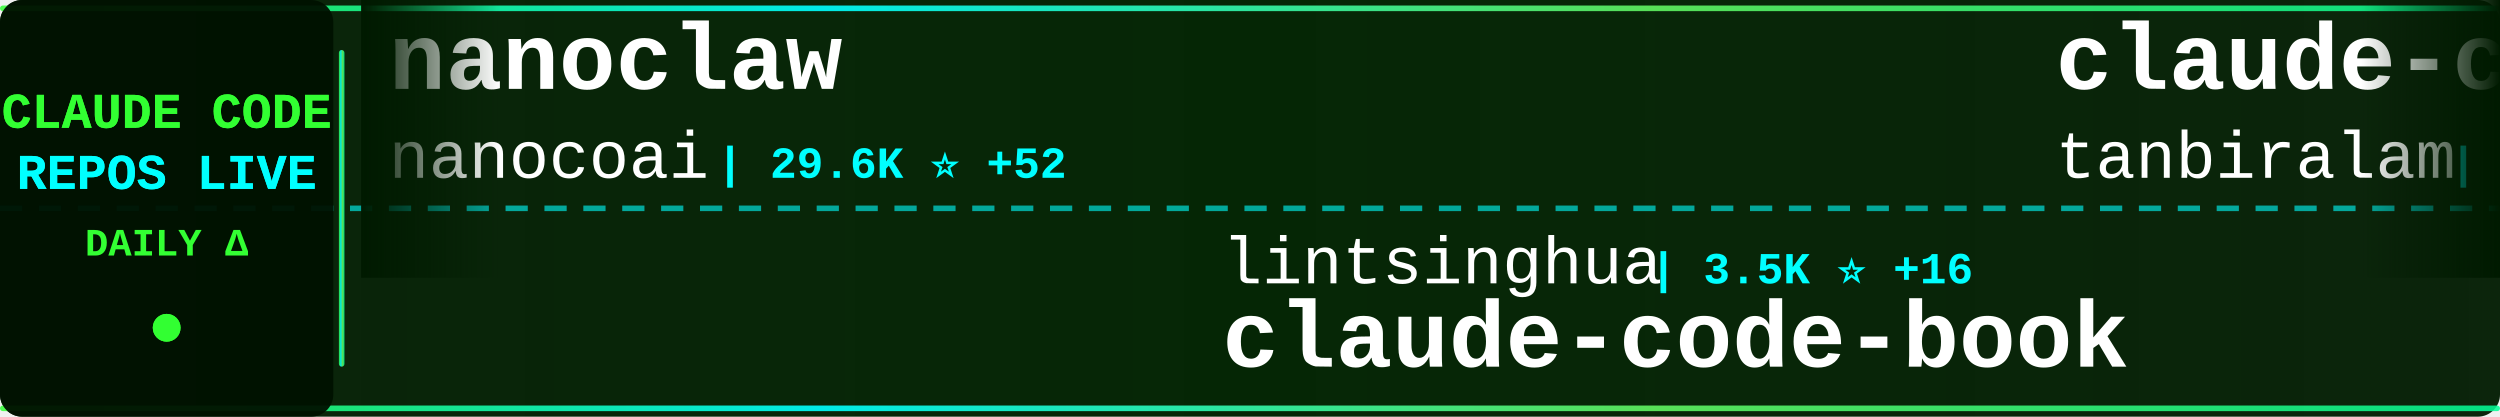
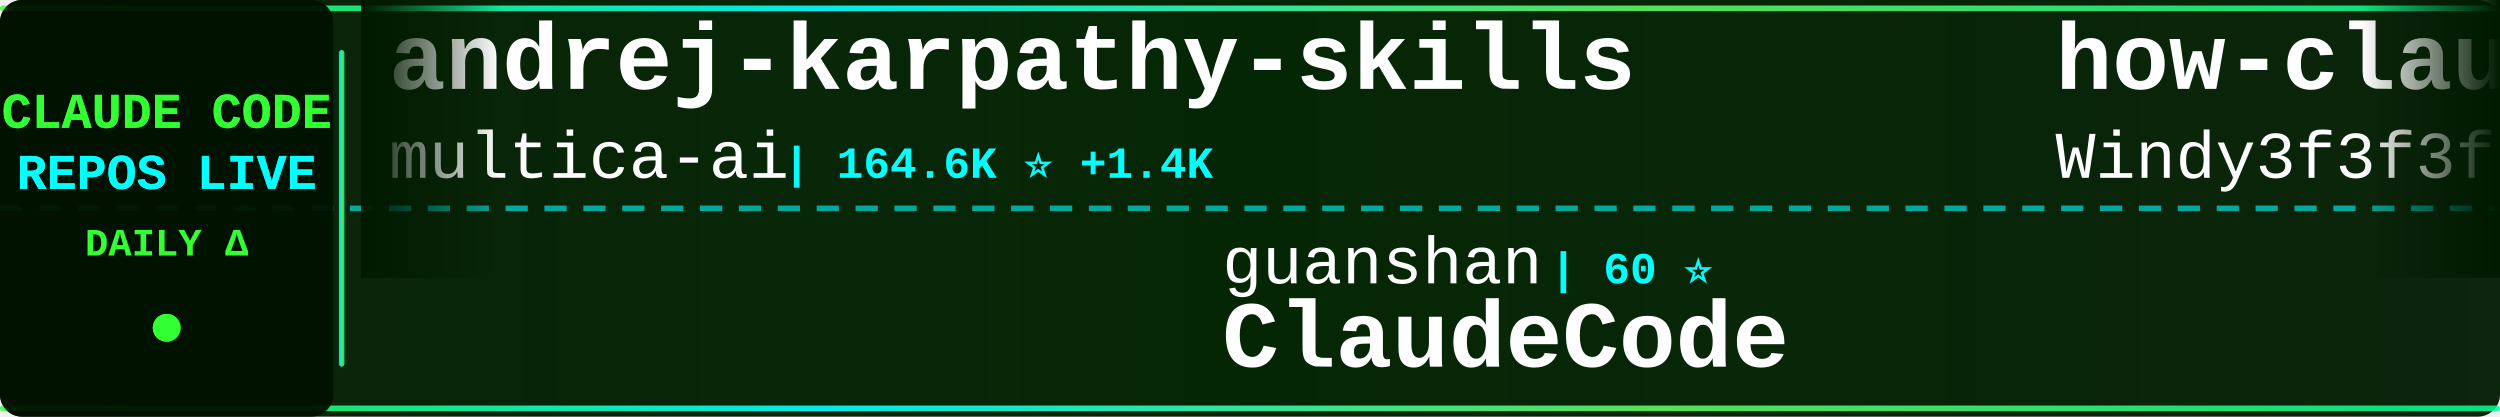
<svg xmlns="http://www.w3.org/2000/svg" width="900" height="150">
  <defs>
    <linearGradient id="tickerBg" x1="0%" y1="0%" x2="100%" y2="0%">
      <stop offset="0%" style="stop-color:#001a00;stop-opacity:0.95" />
      <stop offset="50%" style="stop-color:#002200;stop-opacity:0.98" />
      <stop offset="100%" style="stop-color:#001a00;stop-opacity:0.95" />
    </linearGradient>
    <linearGradient id="borderGrad" x1="0%" y1="0%" x2="100%" y2="0%">
      <stop offset="0%" style="stop-color:#33ff33;stop-opacity:0.85">
        <animate attributeName="stop-opacity" values="0.85;1;0.85" dur="2s" repeatCount="indefinite" />
      </stop>
      <stop offset="33%" style="stop-color:#00ffff;stop-opacity:0.9">
        <animate attributeName="stop-opacity" values="0.9;1;0.9" dur="2.2s" repeatCount="indefinite" />
      </stop>
      <stop offset="66%" style="stop-color:#66ff66;stop-opacity:0.85">
        <animate attributeName="stop-opacity" values="0.85;1;0.85" dur="1.8s" repeatCount="indefinite" />
      </stop>
      <stop offset="100%" style="stop-color:#00ff99;stop-opacity:0.85">
        <animate attributeName="stop-opacity" values="0.85;1;0.85" dur="2s" repeatCount="indefinite" />
      </stop>
    </linearGradient>
    <filter id="textGlow">
      <feGaussianBlur stdDeviation="0.1" result="coloredBlur" />
      <feMerge>
        <feMergeNode in="coloredBlur" />
        <feMergeNode in="SourceGraphic" />
      </feMerge>
    </filter>
    <filter id="metricGlow">
      <feGaussianBlur stdDeviation="0.2" result="coloredBlur" />
      <feMerge>
        <feMergeNode in="coloredBlur" />
        <feMergeNode in="SourceGraphic" />
      </feMerge>
    </filter>
    <linearGradient id="leftFade" x1="0%" y1="0%" x2="100%" y2="0%">
      <stop offset="0%" style="stop-color:#001a00;stop-opacity:1" />
      <stop offset="100%" style="stop-color:#001a00;stop-opacity:0" />
    </linearGradient>
    <linearGradient id="rightFade" x1="0%" y1="0%" x2="100%" y2="0%">
      <stop offset="0%" style="stop-color:#001a00;stop-opacity:0" />
      <stop offset="100%" style="stop-color:#001a00;stop-opacity:1" />
    </linearGradient>
  </defs>
  <rect width="900" height="150" fill="url(#tickerBg)" rx="8" />
  <rect x="0" y="2" width="900" height="2" fill="url(#borderGrad)" rx="1" />
  <rect x="0" y="146" width="900" height="2" fill="url(#borderGrad)" rx="1" />
  <line x1="0" y1="75" x2="900" y2="75" stroke="#00ffff" stroke-width="2" stroke-dasharray="8 6" opacity="0.6" />
  <rect x="0" y="0" width="120" height="150" fill="#001100" opacity="0.95" rx="8" />
  <text x="60" y="46" font-family="'Courier New', monospace" font-size="18" font-weight="bold" fill="#33ff33" text-anchor="middle" filter="url(#textGlow)">
    CLAUDE CODE
  </text>
  <text x="60" y="68" font-family="'Courier New', monospace" font-size="18" font-weight="bold" fill="#00ffff" text-anchor="middle" filter="url(#textGlow)">
    REPOS LIVE
  </text>
  <text x="60" y="92" font-family="'Courier New', monospace" font-size="14" font-weight="bold" fill="#33ff33" text-anchor="middle">
    DAILY Δ
  </text>
  <circle cx="60" cy="118" r="5" fill="#33ff33" filter="url(#metricGlow)">
    <animate attributeName="r" values="4;6;4" dur="1.5s" repeatCount="indefinite" />
    <animate attributeName="opacity" values="0.6;1;0.6" dur="1.5s" repeatCount="indefinite" />
  </circle>
  <rect x="122" y="18" width="2" height="114" fill="url(#borderGrad)" rx="1" />
  <clipPath id="tickerClip">
    <rect x="130" y="0" width="770" height="150" />
  </clipPath>
  <g clip-path="url(#tickerClip)">
    <g id="tickerItems">
      <animateTransform attributeName="transform" attributeType="XML" type="translate" from="0 0" to="-3000 0" dur="54s" repeatCount="indefinite" />
      <g transform="translate(0, 0)">
-         <text x="140" y="32" font-family="'Courier New', monospace" font-size="34" font-weight="bold" fill="#ffffff">nanoclaw</text>
-         <text x="140" y="64" font-family="'Courier New', monospace" font-size="24" font-weight="normal" fill="#ffffff" opacity="1.0">nanocoai</text>
-         <text x="258" y="64" font-family="'Courier New', monospace" font-size="16" font-weight="bold" fill="#00ffff"> | 29.6K ⭐ +52</text>
+         <text x="140" y="32" font-family="'Courier New', monospace" font-size="34" font-weight="bold" fill="#ffffff">andrej-karpathy-skills</text>
+         <text x="140" y="64" font-family="'Courier New', monospace" font-size="24" font-weight="normal" fill="#ffffff" opacity="1.0">multica-ai</text>
+         <text x="282" y="64" font-family="'Courier New', monospace" font-size="16" font-weight="bold" fill="#00ffff"> | 164.6K ⭐ +1.4K</text>
      </g>
      <g transform="translate(300, 0)">
-         <text x="140" y="102" font-family="'Courier New', monospace" font-size="24" font-weight="normal" fill="#ffffff" opacity="1.0">lintsinghua</text>
-         <text x="294" y="102" font-family="'Courier New', monospace" font-size="16" font-weight="bold" fill="#00ffff"> | 3.5K ⭐ +16</text>
-         <text x="140" y="132" font-family="'Courier New', monospace" font-size="34" font-weight="bold" fill="#ffffff">claude-code-book</text>
+         <text x="140" y="102" font-family="'Courier New', monospace" font-size="24" font-weight="normal" fill="#ffffff" opacity="1.0">guanshan</text>
+         <text x="258" y="102" font-family="'Courier New', monospace" font-size="16" font-weight="bold" fill="#00ffff"> | 60 ⭐</text>
+         <text x="140" y="132" font-family="'Courier New', monospace" font-size="34" font-weight="bold" fill="#ffffff">ClaudeCode</text>
      </g>
      <g transform="translate(600, 0)">
-         <text x="140" y="32" font-family="'Courier New', monospace" font-size="34" font-weight="bold" fill="#ffffff">claude-code</text>
-         <text x="140" y="64" font-family="'Courier New', monospace" font-size="24" font-weight="normal" fill="#ffffff" opacity="1.0">tanbiralam</text>
-         <text x="282" y="64" font-family="'Courier New', monospace" font-size="16" font-weight="bold" fill="#00ffff"> | 1.8K ⭐ +4</text>
+         <text x="140" y="32" font-family="'Courier New', monospace" font-size="34" font-weight="bold" fill="#ffffff">how-claude-code-works</text>
+         <text x="140" y="64" font-family="'Courier New', monospace" font-size="24" font-weight="normal" fill="#ffffff" opacity="1.0">Windy3f3f3f3f</text>
+         <text x="318" y="64" font-family="'Courier New', monospace" font-size="16" font-weight="bold" fill="#00ffff"> | 2.5K ⭐ +11</text>
      </g>
      <g transform="translate(900, 0)">
-         <text x="140" y="102" font-family="'Courier New', monospace" font-size="24" font-weight="normal" fill="#ffffff" opacity="1.0">ghuntley</text>
-         <text x="258" y="102" font-family="'Courier New', monospace" font-size="16" font-weight="bold" fill="#00ffff"> | 981 ⭐</text>
-         <text x="140" y="132" font-family="'Courier New', monospace" font-size="34" font-weight="bold" fill="#ffffff">claude-code-source-code-...</text>
+         <text x="140" y="102" font-family="'Courier New', monospace" font-size="24" font-weight="normal" fill="#ffffff" opacity="1.0">T-Lab-CUHKSZ</text>
+         <text x="306" y="102" font-family="'Courier New', monospace" font-size="16" font-weight="bold" fill="#00ffff"> | 317 ⭐</text>
+         <text x="140" y="132" font-family="'Courier New', monospace" font-size="34" font-weight="bold" fill="#ffffff">claude-code</text>
      </g>
      <g transform="translate(1200, 0)">
-         <text x="140" y="32" font-family="'Courier New', monospace" font-size="34" font-weight="bold" fill="#ffffff">claude-code-proxy</text>
-         <text x="140" y="64" font-family="'Courier New', monospace" font-size="24" font-weight="normal" fill="#ffffff" opacity="1.0">fuergaosi233</text>
-         <text x="306" y="64" font-family="'Courier New', monospace" font-size="16" font-weight="bold" fill="#00ffff"> | 2.6K ⭐ +7</text>
+         <text x="140" y="32" font-family="'Courier New', monospace" font-size="34" font-weight="bold" fill="#ffffff">claude-code-templates</text>
+         <text x="140" y="64" font-family="'Courier New', monospace" font-size="24" font-weight="normal" fill="#ffffff" opacity="1.0">davila7</text>
+         <text x="246" y="64" font-family="'Courier New', monospace" font-size="16" font-weight="bold" fill="#00ffff"> | 27.7K ⭐ +25</text>
      </g>
      <g transform="translate(1500, 0)">
-         <text x="140" y="102" font-family="'Courier New', monospace" font-size="24" font-weight="normal" fill="#ffffff" opacity="1.0">Hyper66666</text>
-         <text x="282" y="102" font-family="'Courier New', monospace" font-size="16" font-weight="bold" fill="#00ffff"> | 215 ⭐</text>
-         <text x="140" y="132" font-family="'Courier New', monospace" font-size="34" font-weight="bold" fill="#ffffff">claude-code-sourcemap</text>
+         <text x="140" y="102" font-family="'Courier New', monospace" font-size="24" font-weight="normal" fill="#ffffff" opacity="1.0">liuup</text>
+         <text x="222" y="102" font-family="'Courier New', monospace" font-size="16" font-weight="bold" fill="#00ffff"> | 2.9K ⭐ +15</text>
+         <text x="140" y="132" font-family="'Courier New', monospace" font-size="34" font-weight="bold" fill="#ffffff">claude-code-analysis</text>
      </g>
      <g transform="translate(1800, 0)">
-         <text x="140" y="32" font-family="'Courier New', monospace" font-size="34" font-weight="bold" fill="#ffffff">claude-code-webui</text>
-         <text x="140" y="64" font-family="'Courier New', monospace" font-size="24" font-weight="normal" fill="#ffffff" opacity="1.0">sugyan</text>
-         <text x="234" y="64" font-family="'Courier New', monospace" font-size="16" font-weight="bold" fill="#00ffff"> | 1.1K ⭐ +3</text>
+         <text x="140" y="32" font-family="'Courier New', monospace" font-size="34" font-weight="bold" fill="#ffffff">claude-code-router</text>
+         <text x="140" y="64" font-family="'Courier New', monospace" font-size="24" font-weight="normal" fill="#ffffff" opacity="1.0">musistudio</text>
+         <text x="282" y="64" font-family="'Courier New', monospace" font-size="16" font-weight="bold" fill="#00ffff"> | 34.6K ⭐ +51</text>
      </g>
      <g transform="translate(2100, 0)">
-         <text x="140" y="102" font-family="'Courier New', monospace" font-size="24" font-weight="normal" fill="#ffffff" opacity="1.0">shareAI-lab</text>
-         <text x="294" y="102" font-family="'Courier New', monospace" font-size="16" font-weight="bold" fill="#00ffff"> | 64.0K ⭐ +234</text>
-         <text x="140" y="132" font-family="'Courier New', monospace" font-size="34" font-weight="bold" fill="#ffffff">learn-claude-code</text>
+         <text x="140" y="102" font-family="'Courier New', monospace" font-size="24" font-weight="normal" fill="#ffffff" opacity="1.0">VineeTagarwaL-code</text>
+         <text x="378" y="102" font-family="'Courier New', monospace" font-size="16" font-weight="bold" fill="#00ffff"> | 275 ⭐</text>
+         <text x="140" y="132" font-family="'Courier New', monospace" font-size="34" font-weight="bold" fill="#ffffff">claude-code</text>
      </g>
      <g transform="translate(2400, 0)">
-         <text x="140" y="32" font-family="'Courier New', monospace" font-size="34" font-weight="bold" fill="#ffffff">ClaudeCode</text>
-         <text x="140" y="64" font-family="'Courier New', monospace" font-size="24" font-weight="normal" fill="#ffffff" opacity="1.0">guanshan</text>
-         <text x="258" y="64" font-family="'Courier New', monospace" font-size="16" font-weight="bold" fill="#00ffff"> | 60 ⭐</text>
+         <text x="140" y="32" font-family="'Courier New', monospace" font-size="34" font-weight="bold" fill="#ffffff">claude-code-tudou</text>
+         <text x="140" y="64" font-family="'Courier New', monospace" font-size="24" font-weight="normal" fill="#ffffff" opacity="1.0">AICoderTudou</text>
+         <text x="306" y="64" font-family="'Courier New', monospace" font-size="16" font-weight="bold" fill="#00ffff"> | 501 ⭐</text>
      </g>
      <g transform="translate(2700, 0)">
-         <text x="140" y="102" font-family="'Courier New', monospace" font-size="24" font-weight="normal" fill="#ffffff" opacity="1.0">Windy3f3f3f3f</text>
-         <text x="318" y="102" font-family="'Courier New', monospace" font-size="16" font-weight="bold" fill="#00ffff"> | 2.5K ⭐ +13</text>
-         <text x="140" y="132" font-family="'Courier New', monospace" font-size="34" font-weight="bold" fill="#ffffff">how-claude-code-works</text>
+         <text x="140" y="102" font-family="'Courier New', monospace" font-size="24" font-weight="normal" fill="#ffffff" opacity="1.0">nicedreamzapp</text>
+         <text x="318" y="102" font-family="'Courier New', monospace" font-size="16" font-weight="bold" fill="#00ffff"> | 2.7K ⭐ +8</text>
+         <text x="140" y="132" font-family="'Courier New', monospace" font-size="34" font-weight="bold" fill="#ffffff">claude-code-local</text>
      </g>
      <g transform="translate(3000, 0)">
-         <text x="140" y="32" font-family="'Courier New', monospace" font-size="34" font-weight="bold" fill="#ffffff">nanoclaw</text>
-         <text x="140" y="64" font-family="'Courier New', monospace" font-size="24" font-weight="normal" fill="#ffffff" opacity="1.0">nanocoai</text>
-         <text x="258" y="64" font-family="'Courier New', monospace" font-size="16" font-weight="bold" fill="#00ffff"> | 29.6K ⭐ +52</text>
+         <text x="140" y="32" font-family="'Courier New', monospace" font-size="34" font-weight="bold" fill="#ffffff">andrej-karpathy-skills</text>
+         <text x="140" y="64" font-family="'Courier New', monospace" font-size="24" font-weight="normal" fill="#ffffff" opacity="1.0">multica-ai</text>
+         <text x="282" y="64" font-family="'Courier New', monospace" font-size="16" font-weight="bold" fill="#00ffff"> | 164.6K ⭐ +1.4K</text>
      </g>
      <g transform="translate(3300, 0)">
-         <text x="140" y="102" font-family="'Courier New', monospace" font-size="24" font-weight="normal" fill="#ffffff" opacity="1.0">lintsinghua</text>
-         <text x="294" y="102" font-family="'Courier New', monospace" font-size="16" font-weight="bold" fill="#00ffff"> | 3.5K ⭐ +16</text>
-         <text x="140" y="132" font-family="'Courier New', monospace" font-size="34" font-weight="bold" fill="#ffffff">claude-code-book</text>
+         <text x="140" y="102" font-family="'Courier New', monospace" font-size="24" font-weight="normal" fill="#ffffff" opacity="1.0">guanshan</text>
+         <text x="258" y="102" font-family="'Courier New', monospace" font-size="16" font-weight="bold" fill="#00ffff"> | 60 ⭐</text>
+         <text x="140" y="132" font-family="'Courier New', monospace" font-size="34" font-weight="bold" fill="#ffffff">ClaudeCode</text>
      </g>
      <g transform="translate(3600, 0)">
-         <text x="140" y="32" font-family="'Courier New', monospace" font-size="34" font-weight="bold" fill="#ffffff">claude-code</text>
-         <text x="140" y="64" font-family="'Courier New', monospace" font-size="24" font-weight="normal" fill="#ffffff" opacity="1.0">tanbiralam</text>
-         <text x="282" y="64" font-family="'Courier New', monospace" font-size="16" font-weight="bold" fill="#00ffff"> | 1.8K ⭐ +4</text>
+         <text x="140" y="32" font-family="'Courier New', monospace" font-size="34" font-weight="bold" fill="#ffffff">how-claude-code-works</text>
+         <text x="140" y="64" font-family="'Courier New', monospace" font-size="24" font-weight="normal" fill="#ffffff" opacity="1.0">Windy3f3f3f3f</text>
+         <text x="318" y="64" font-family="'Courier New', monospace" font-size="16" font-weight="bold" fill="#00ffff"> | 2.5K ⭐ +11</text>
      </g>
      <g transform="translate(3900, 0)">
-         <text x="140" y="102" font-family="'Courier New', monospace" font-size="24" font-weight="normal" fill="#ffffff" opacity="1.0">ghuntley</text>
-         <text x="258" y="102" font-family="'Courier New', monospace" font-size="16" font-weight="bold" fill="#00ffff"> | 981 ⭐</text>
-         <text x="140" y="132" font-family="'Courier New', monospace" font-size="34" font-weight="bold" fill="#ffffff">claude-code-source-code-...</text>
+         <text x="140" y="102" font-family="'Courier New', monospace" font-size="24" font-weight="normal" fill="#ffffff" opacity="1.0">T-Lab-CUHKSZ</text>
+         <text x="306" y="102" font-family="'Courier New', monospace" font-size="16" font-weight="bold" fill="#00ffff"> | 317 ⭐</text>
+         <text x="140" y="132" font-family="'Courier New', monospace" font-size="34" font-weight="bold" fill="#ffffff">claude-code</text>
      </g>
    </g>
  </g>
  <rect x="130" y="0" width="50" height="100" fill="url(#leftFade)" />
  <rect x="850" y="0" width="50" height="100" fill="url(#rightFade)" />
</svg>
